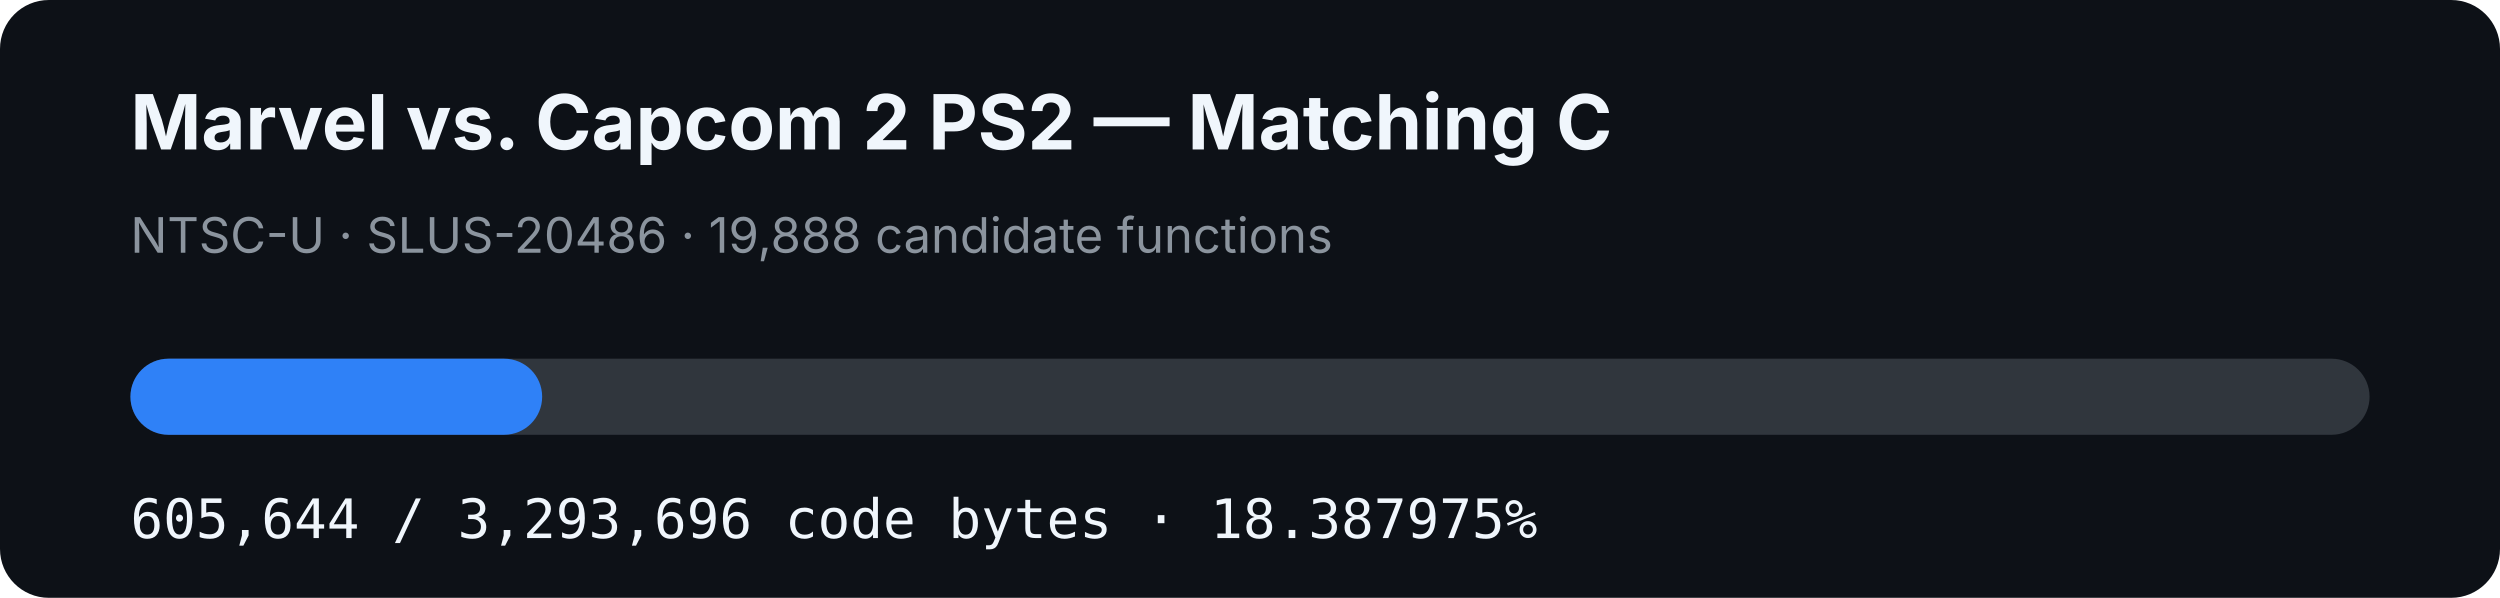
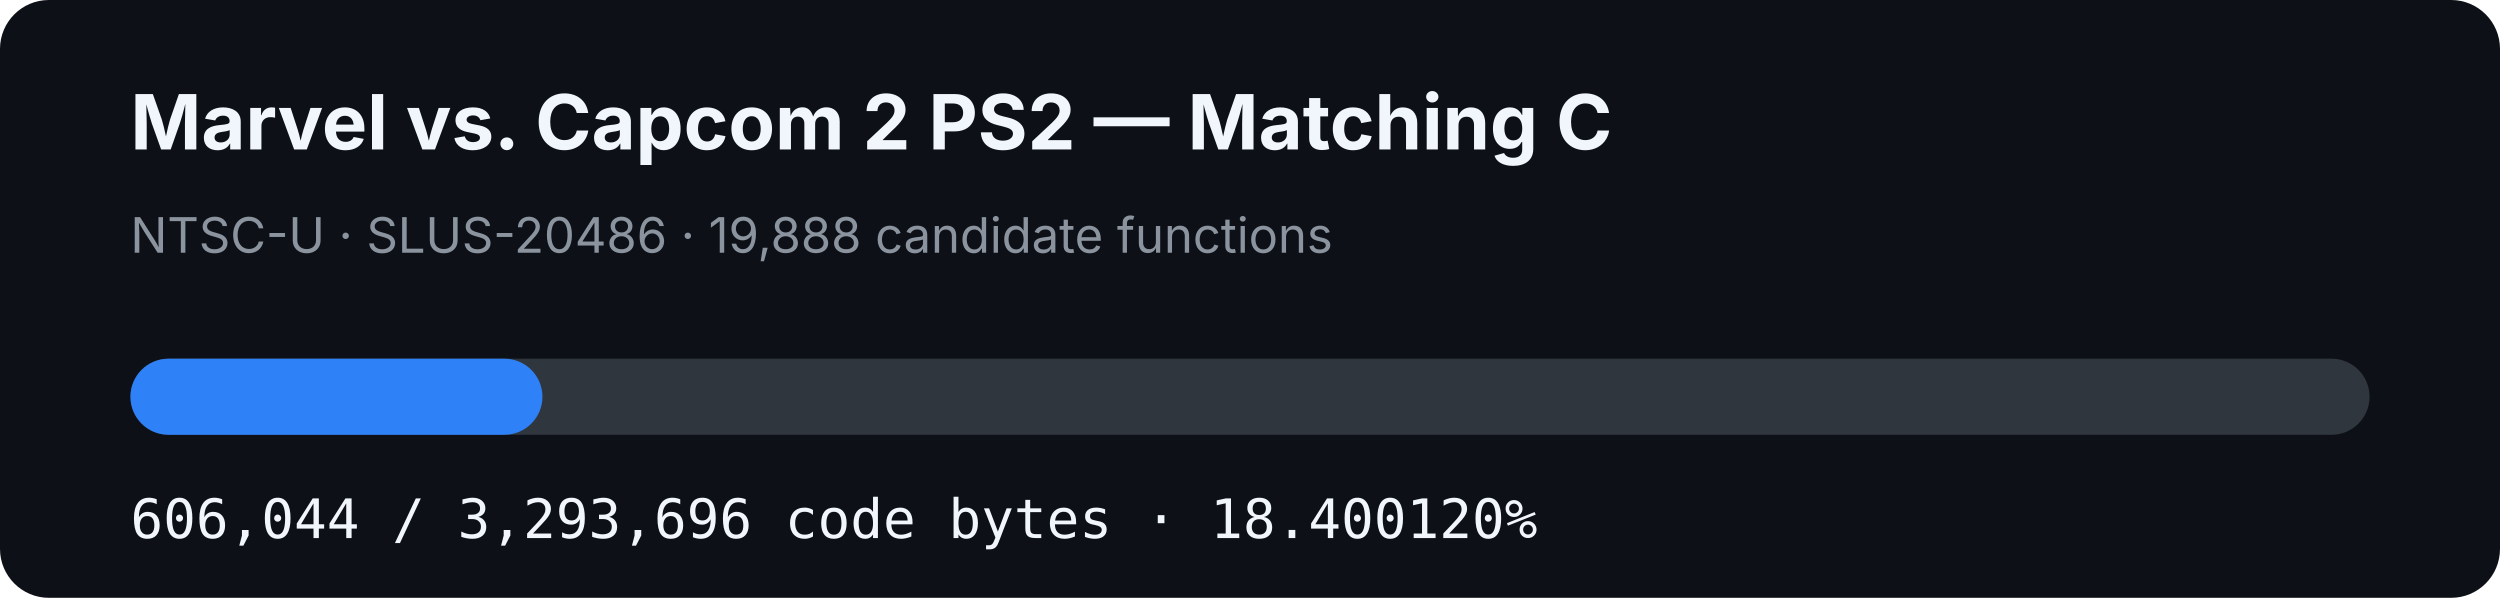
- <svg xmlns="http://www.w3.org/2000/svg" width="920" height="220" viewBox="0 0 920 220" role="img" aria-label="MVC2 PS2 matching C progress: 18.387975%">
+ <svg xmlns="http://www.w3.org/2000/svg" width="920" height="220" viewBox="0 0 920 220" role="img" aria-label="MVC2 PS2 matching C progress: 18.400120%">
  <rect width="920" height="220" rx="18" fill="#0d1117" />
  <text x="48" y="55" fill="#f0f6fc" font-family="-apple-system,BlinkMacSystemFont,Segoe UI,sans-serif" font-size="28" font-weight="700">Marvel vs. Capcom 2 PS2 — Matching C</text>
  <text x="48" y="93" fill="#8b949e" font-family="-apple-system,BlinkMacSystemFont,Segoe UI,sans-serif" font-size="18">NTSC-U · SLUS-20486 · 19,888 candidate functions</text>
  <rect x="48" y="132" width="824" height="28" rx="14" fill="#30363d" />
-   <rect x="48" y="132" width="151.517" height="28" rx="14" fill="#2f81f7" />
-   <text x="48" y="198" fill="#f0f6fc" font-family="ui-monospace,SFMono-Regular,Menlo,monospace" font-size="20">605,644 / 3,293,696 code bytes · 18.387975%</text>
+   <rect x="48" y="132" width="151.617" height="28" rx="14" fill="#2f81f7" />
+   <text x="48" y="198" fill="#f0f6fc" font-family="ui-monospace,SFMono-Regular,Menlo,monospace" font-size="20">606,044 / 3,293,696 code bytes · 18.400120%</text>
</svg>
